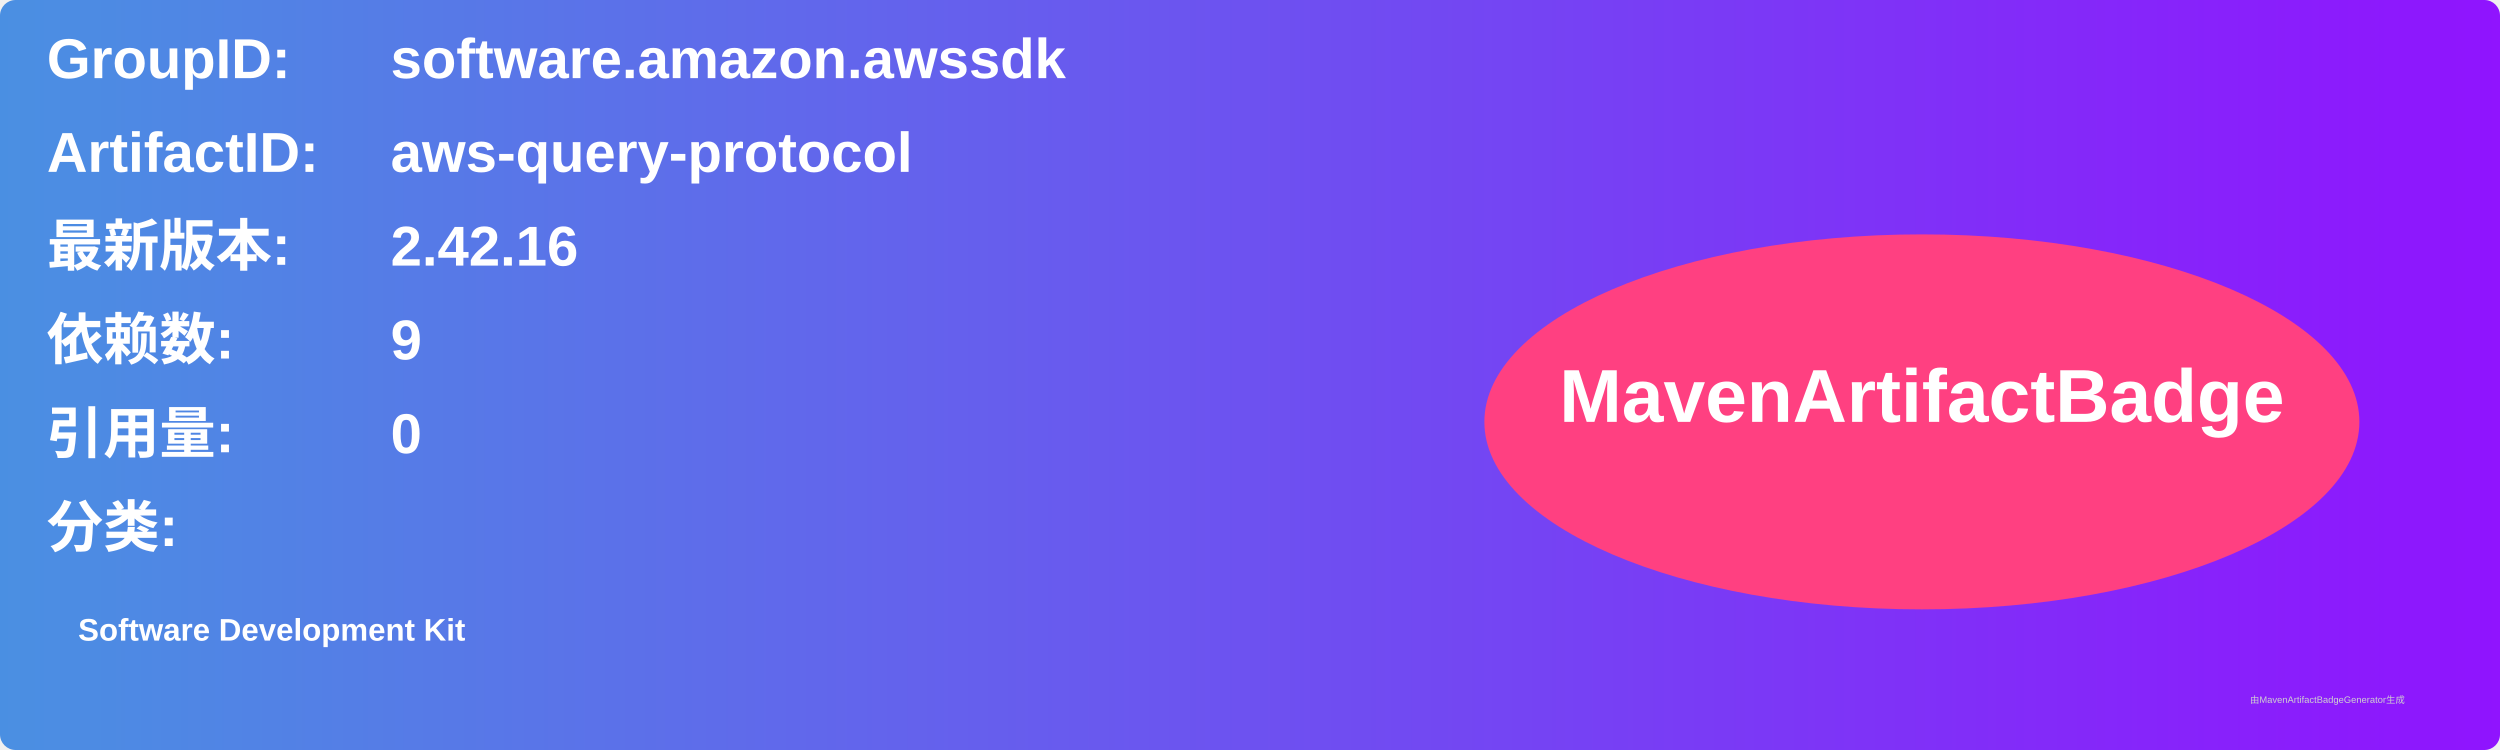
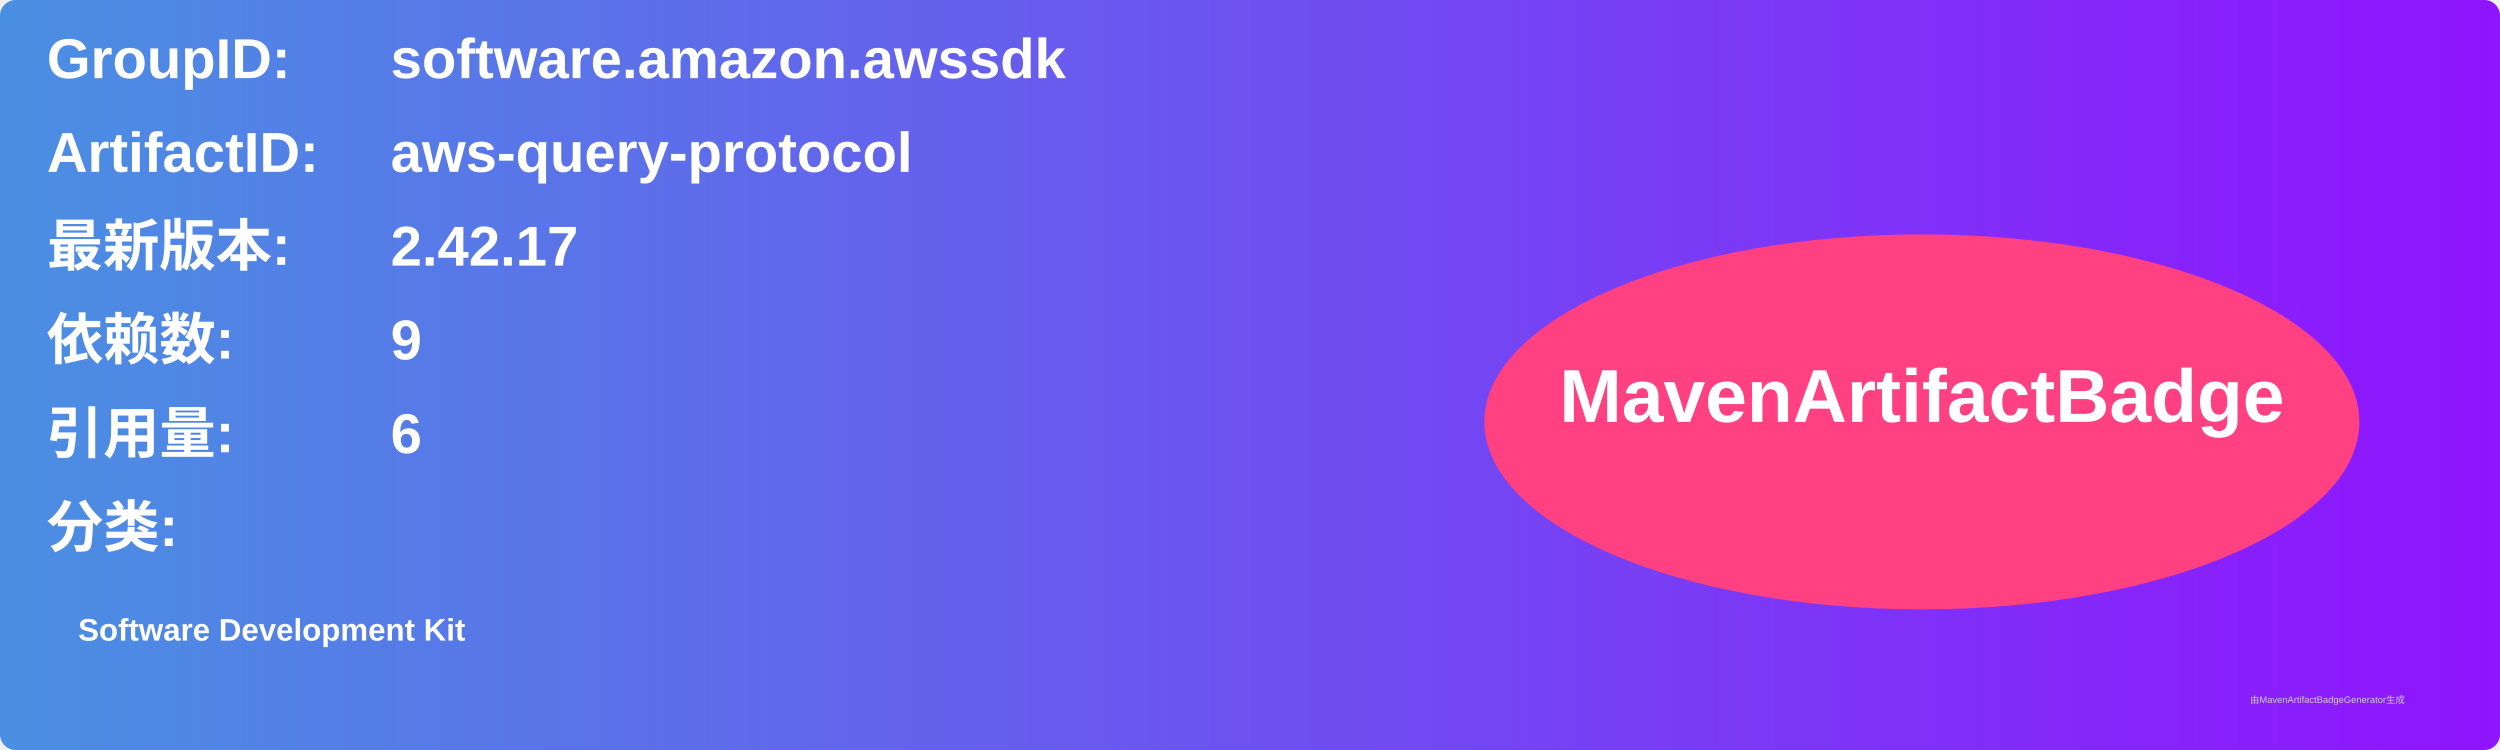
<svg xmlns="http://www.w3.org/2000/svg" width="800" height="240" viewBox="0 0 800 240">
  <linearGradient id="grad" x1="0%" y1="0%" x2="100%" y2="0%">
    <stop offset="0%" stop-color="#4a90e2" />
    <stop offset="100%" stop-color="#9013fe" />
  </linearGradient>
  <rect width="100%" height="100%" rx="5" ry="5" fill="url(#grad)" />
  <g transform="translate(15, 15)">
    <text x="0" y="10" font-family="Arial" font-size="18" fill="white" font-weight="bold" width="260">GroupID:</text>
    <text x="110" y="10" font-family="Arial" font-size="18" fill="white" font-weight="bold" width="460">software.amazon.awssdk</text>
    <text x="0" y="40" font-family="Arial" font-size="18" fill="white" font-weight="bold" width="260">ArtifactID:</text>
    <text x="110" y="40" font-family="Arial" font-size="18" fill="white" font-weight="bold" width="460">aws-query-protocol</text>
    <text x="0" y="70" font-family="Arial" font-size="18" fill="white" font-weight="bold">最新版本:</text>
    <text x="110" y="70" font-family="Arial" font-size="18" fill="white" font-weight="bold">
-       <tspan font-weight="bold">2.42.16</tspan>
+       <tspan font-weight="bold">2.42.17</tspan>
    </text>
    <text x="0" y="100" font-family="Arial" font-size="18" fill="white" font-weight="bold">依赖数: </text>
    <text x="110" y="100" font-family="Arial" font-size="18" fill="white">
      <tspan font-weight="bold">9</tspan>
    </text>
    <text x="0" y="130" font-family="Arial" font-size="18" fill="white" font-weight="bold">引用量: </text>
    <text x="110" y="130" font-family="Arial" font-size="18" fill="white">
-       <tspan font-weight="bold">0</tspan>
+       <tspan font-weight="bold">6</tspan>
    </text>
    <text x="0" y="160" font-family="Arial" font-size="18" fill="white" font-weight="bold">分类:</text>
    <text x="10" y="190" font-family="Arial" font-size="10" fill="white">
      <tspan font-weight="bold">Software Development Kit</tspan>
    </text>
    <ellipse cx="600" cy="120" rx="140" ry="60" fill="#ff4081" />
    <text x="600" y="120" text-anchor="middle" font-family="Arial" font-size="24" fill="white" font-weight="bold">MavenArtifactBadge</text>
  </g>
  <text x="720" y="225" font-family="Arial" font-size="3" fill="#d0d0d0">由MavenArtifactBadgeGenerator生成</text>
</svg>
